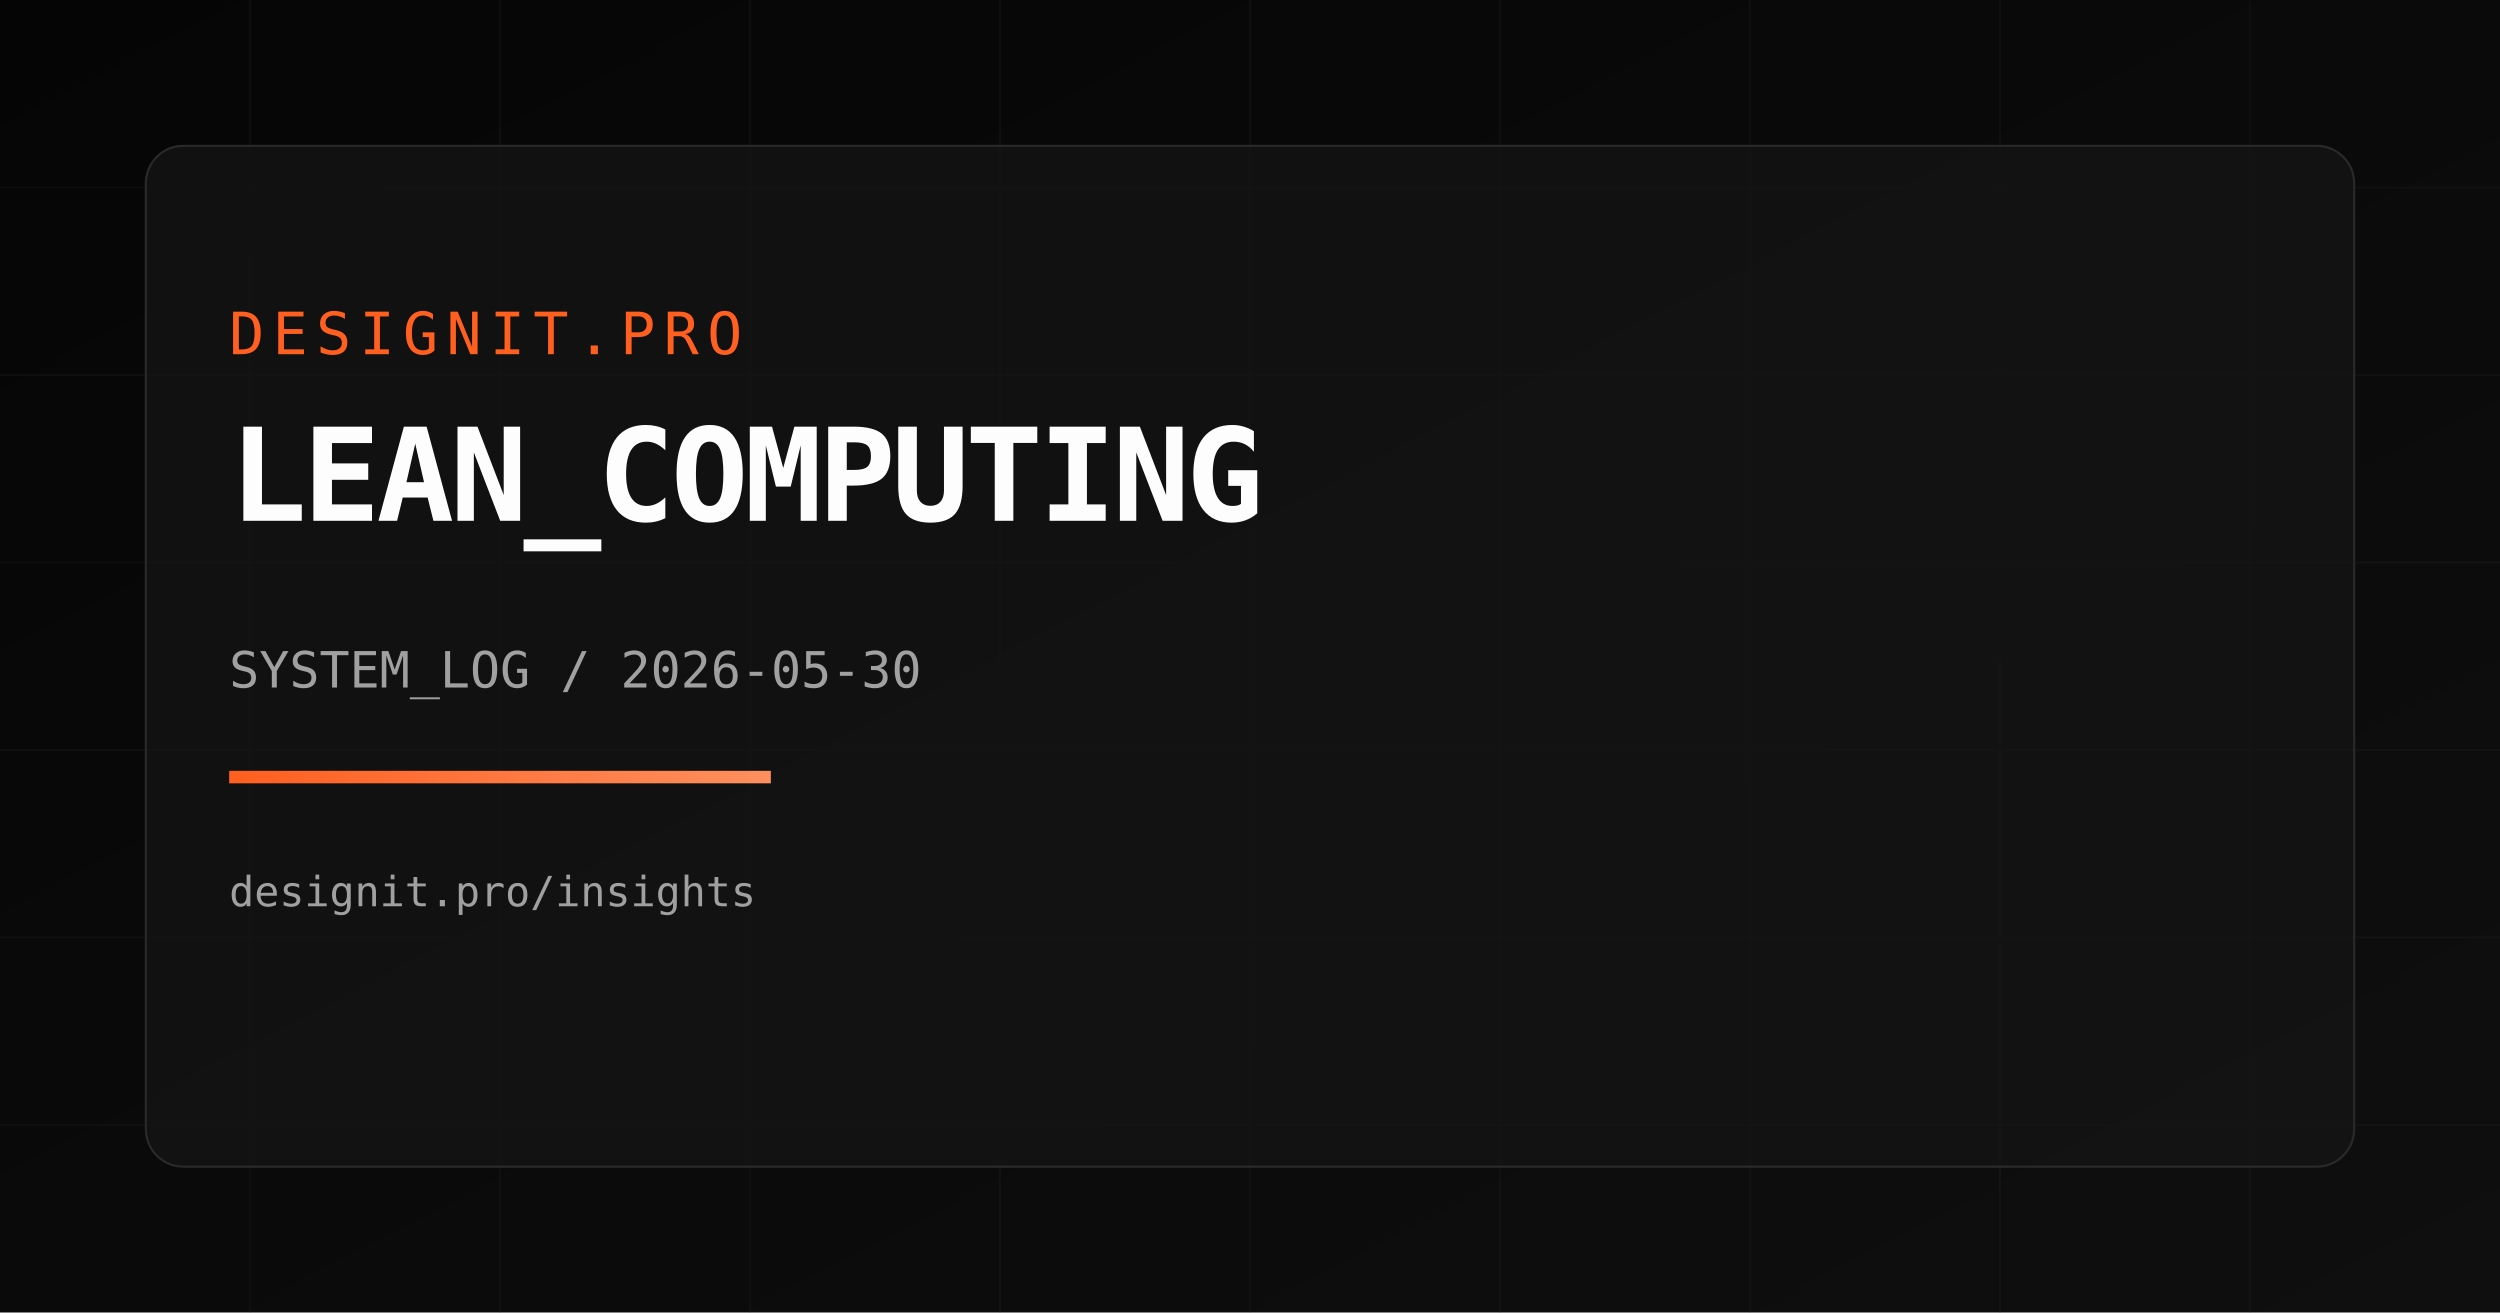
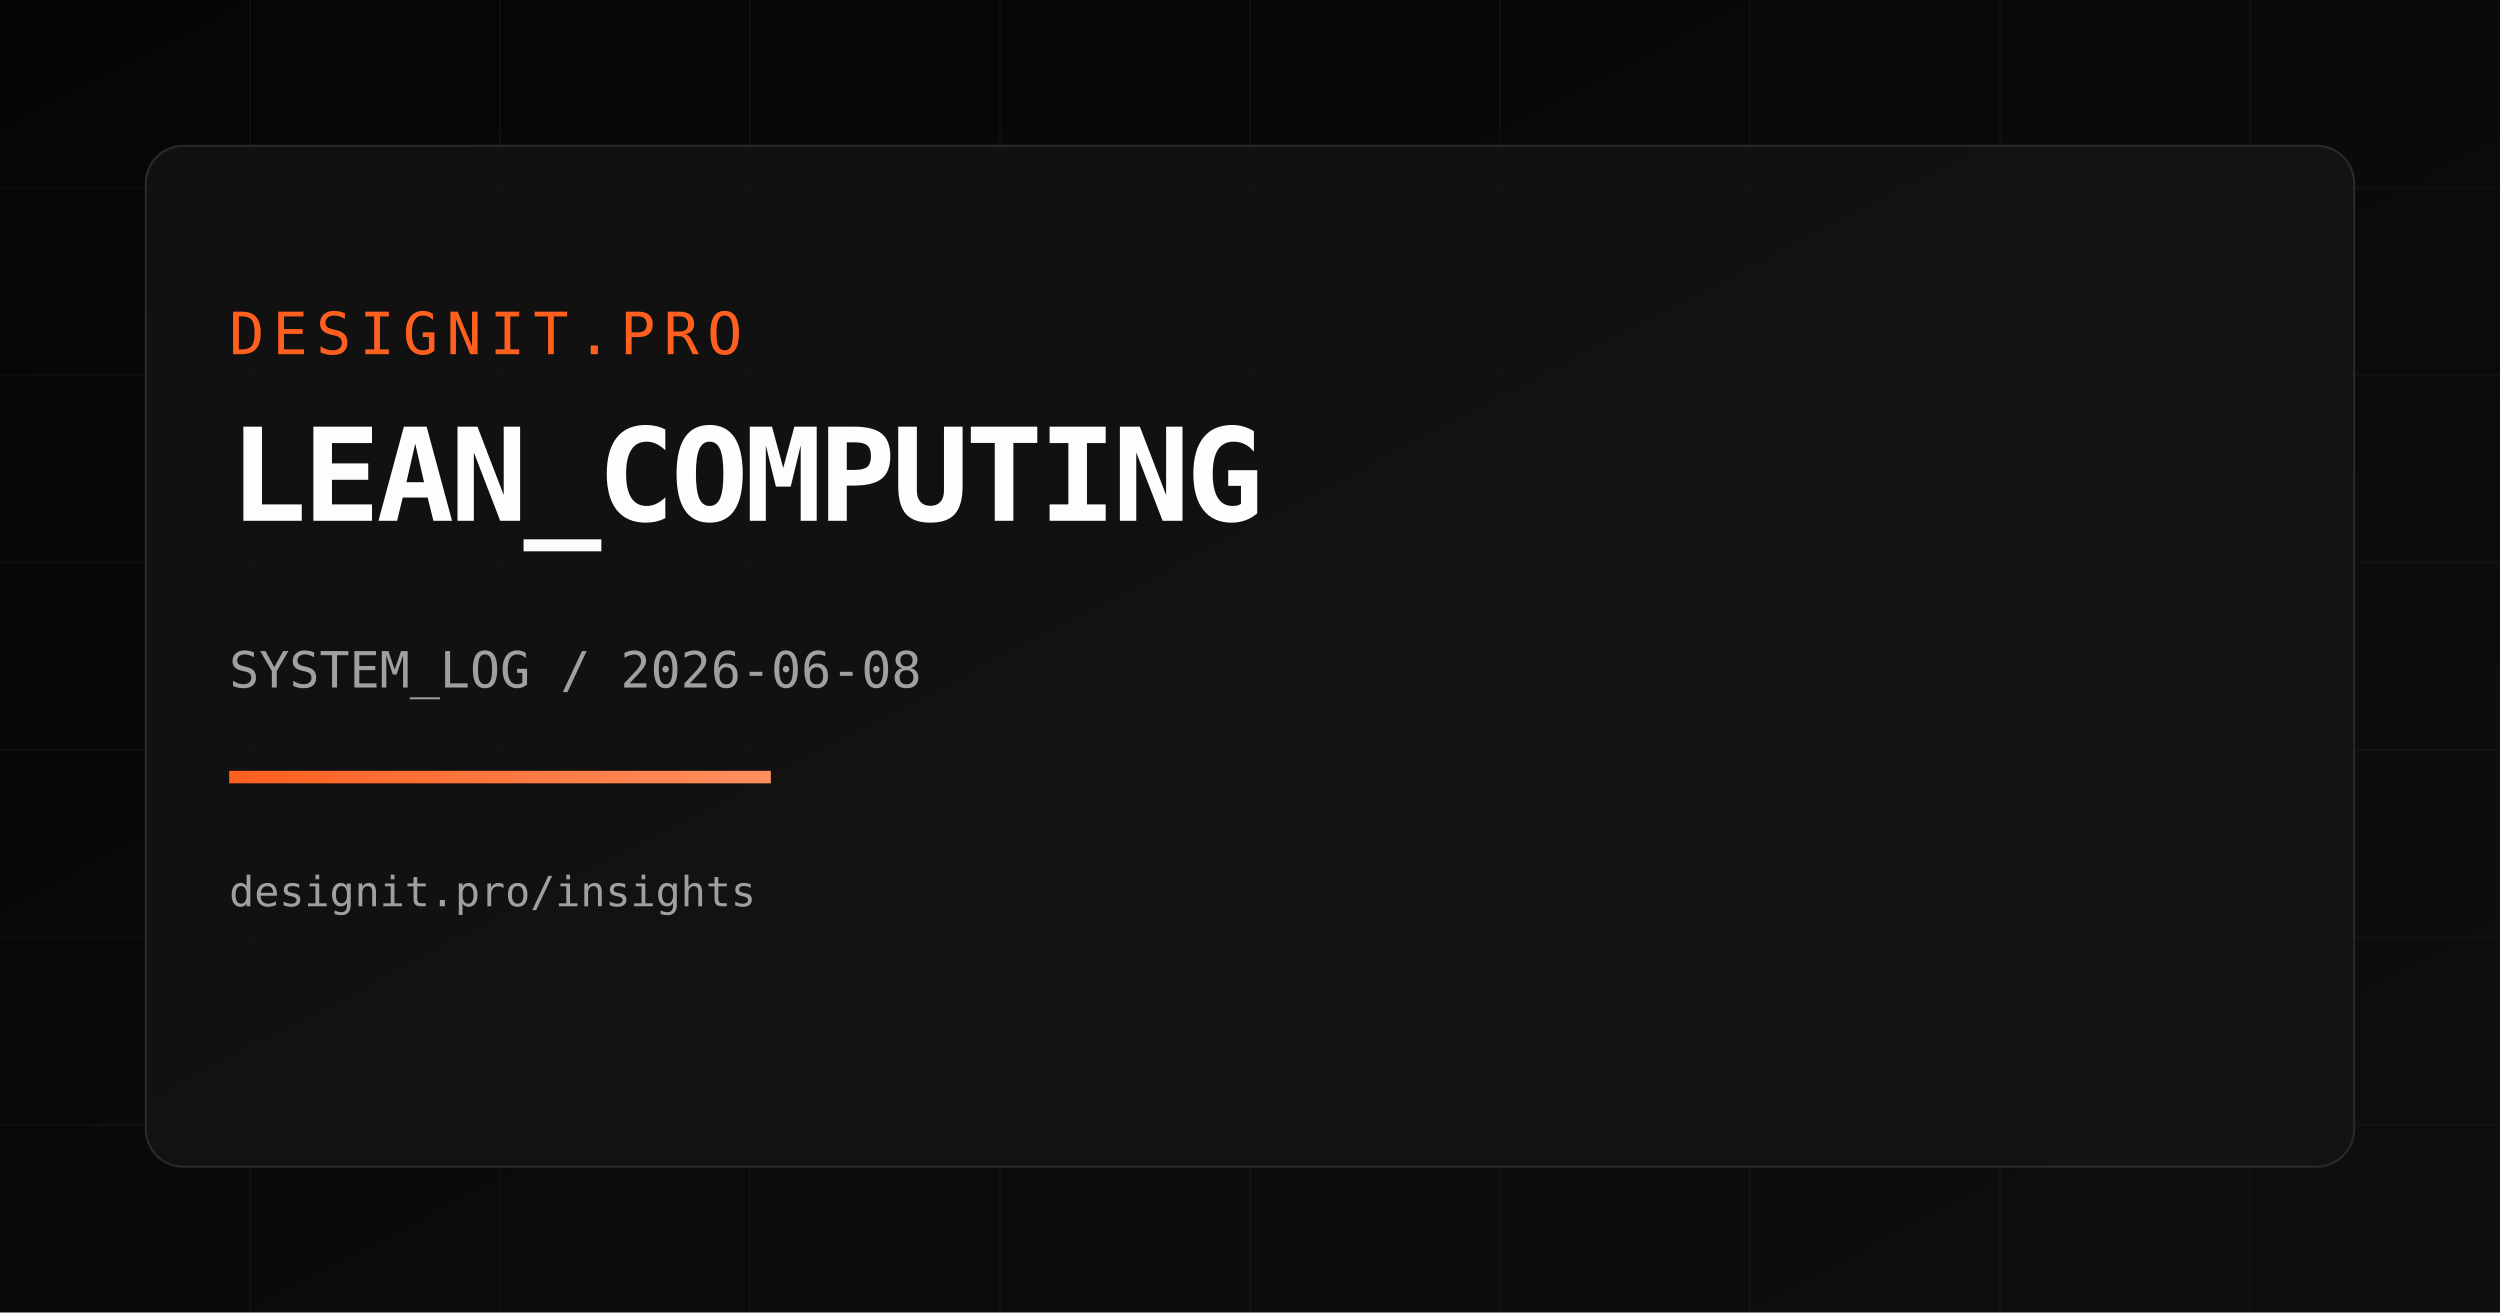
<svg xmlns="http://www.w3.org/2000/svg" width="1200" height="630" viewBox="0 0 1200 630">
  <defs>
    <linearGradient id="bg" x1="0" y1="0" x2="1" y2="1">
      <stop offset="0%" stop-color="#050505" />
      <stop offset="100%" stop-color="#0f0f0f" />
    </linearGradient>
    <linearGradient id="accent" x1="0" y1="0" x2="1" y2="0">
      <stop offset="0%" stop-color="#FF5F1F" />
      <stop offset="100%" stop-color="#FF8F5F" />
    </linearGradient>
  </defs>
  <rect width="1200" height="630" fill="url(#bg)" />
  <g opacity="0.18" stroke="#2a2a2a" stroke-width="1">
    <path d="M0 90 H1200" />
    <path d="M0 180 H1200" />
    <path d="M0 270 H1200" />
    <path d="M0 360 H1200" />
    <path d="M0 450 H1200" />
    <path d="M0 540 H1200" />
    <path d="M120 0 V630" />
    <path d="M240 0 V630" />
    <path d="M360 0 V630" />
    <path d="M480 0 V630" />
    <path d="M600 0 V630" />
    <path d="M720 0 V630" />
    <path d="M840 0 V630" />
    <path d="M960 0 V630" />
    <path d="M1080 0 V630" />
  </g>
  <rect x="70" y="70" width="1060" height="490" rx="18" fill="rgba(20,20,20,0.75)" stroke="#2a2a2a" />
  <text x="110" y="170" fill="#FF5F1F" font-size="28" font-family="Space Mono, monospace" letter-spacing="4">DESIGNIT.PRO</text>
  <text x="110" y="250" fill="#FDFDFD" font-size="62" font-family="Space Mono, monospace" font-weight="700" letter-spacing="-2">LEAN_COMPUTING</text>
-   <text x="110" y="330" fill="#A0A0A0" font-size="24" font-family="Space Mono, monospace">SYSTEM_LOG / 2026-05-30</text>
+   <text x="110" y="330" fill="#A0A0A0" font-size="24" font-family="Space Mono, monospace">SYSTEM_LOG / 2026-06-08</text>
  <rect x="110" y="370" width="260" height="6" fill="url(#accent)" />
  <text x="110" y="435" fill="#A0A0A0" font-size="20" font-family="Space Mono, monospace">designit.pro/insights</text>
</svg>
